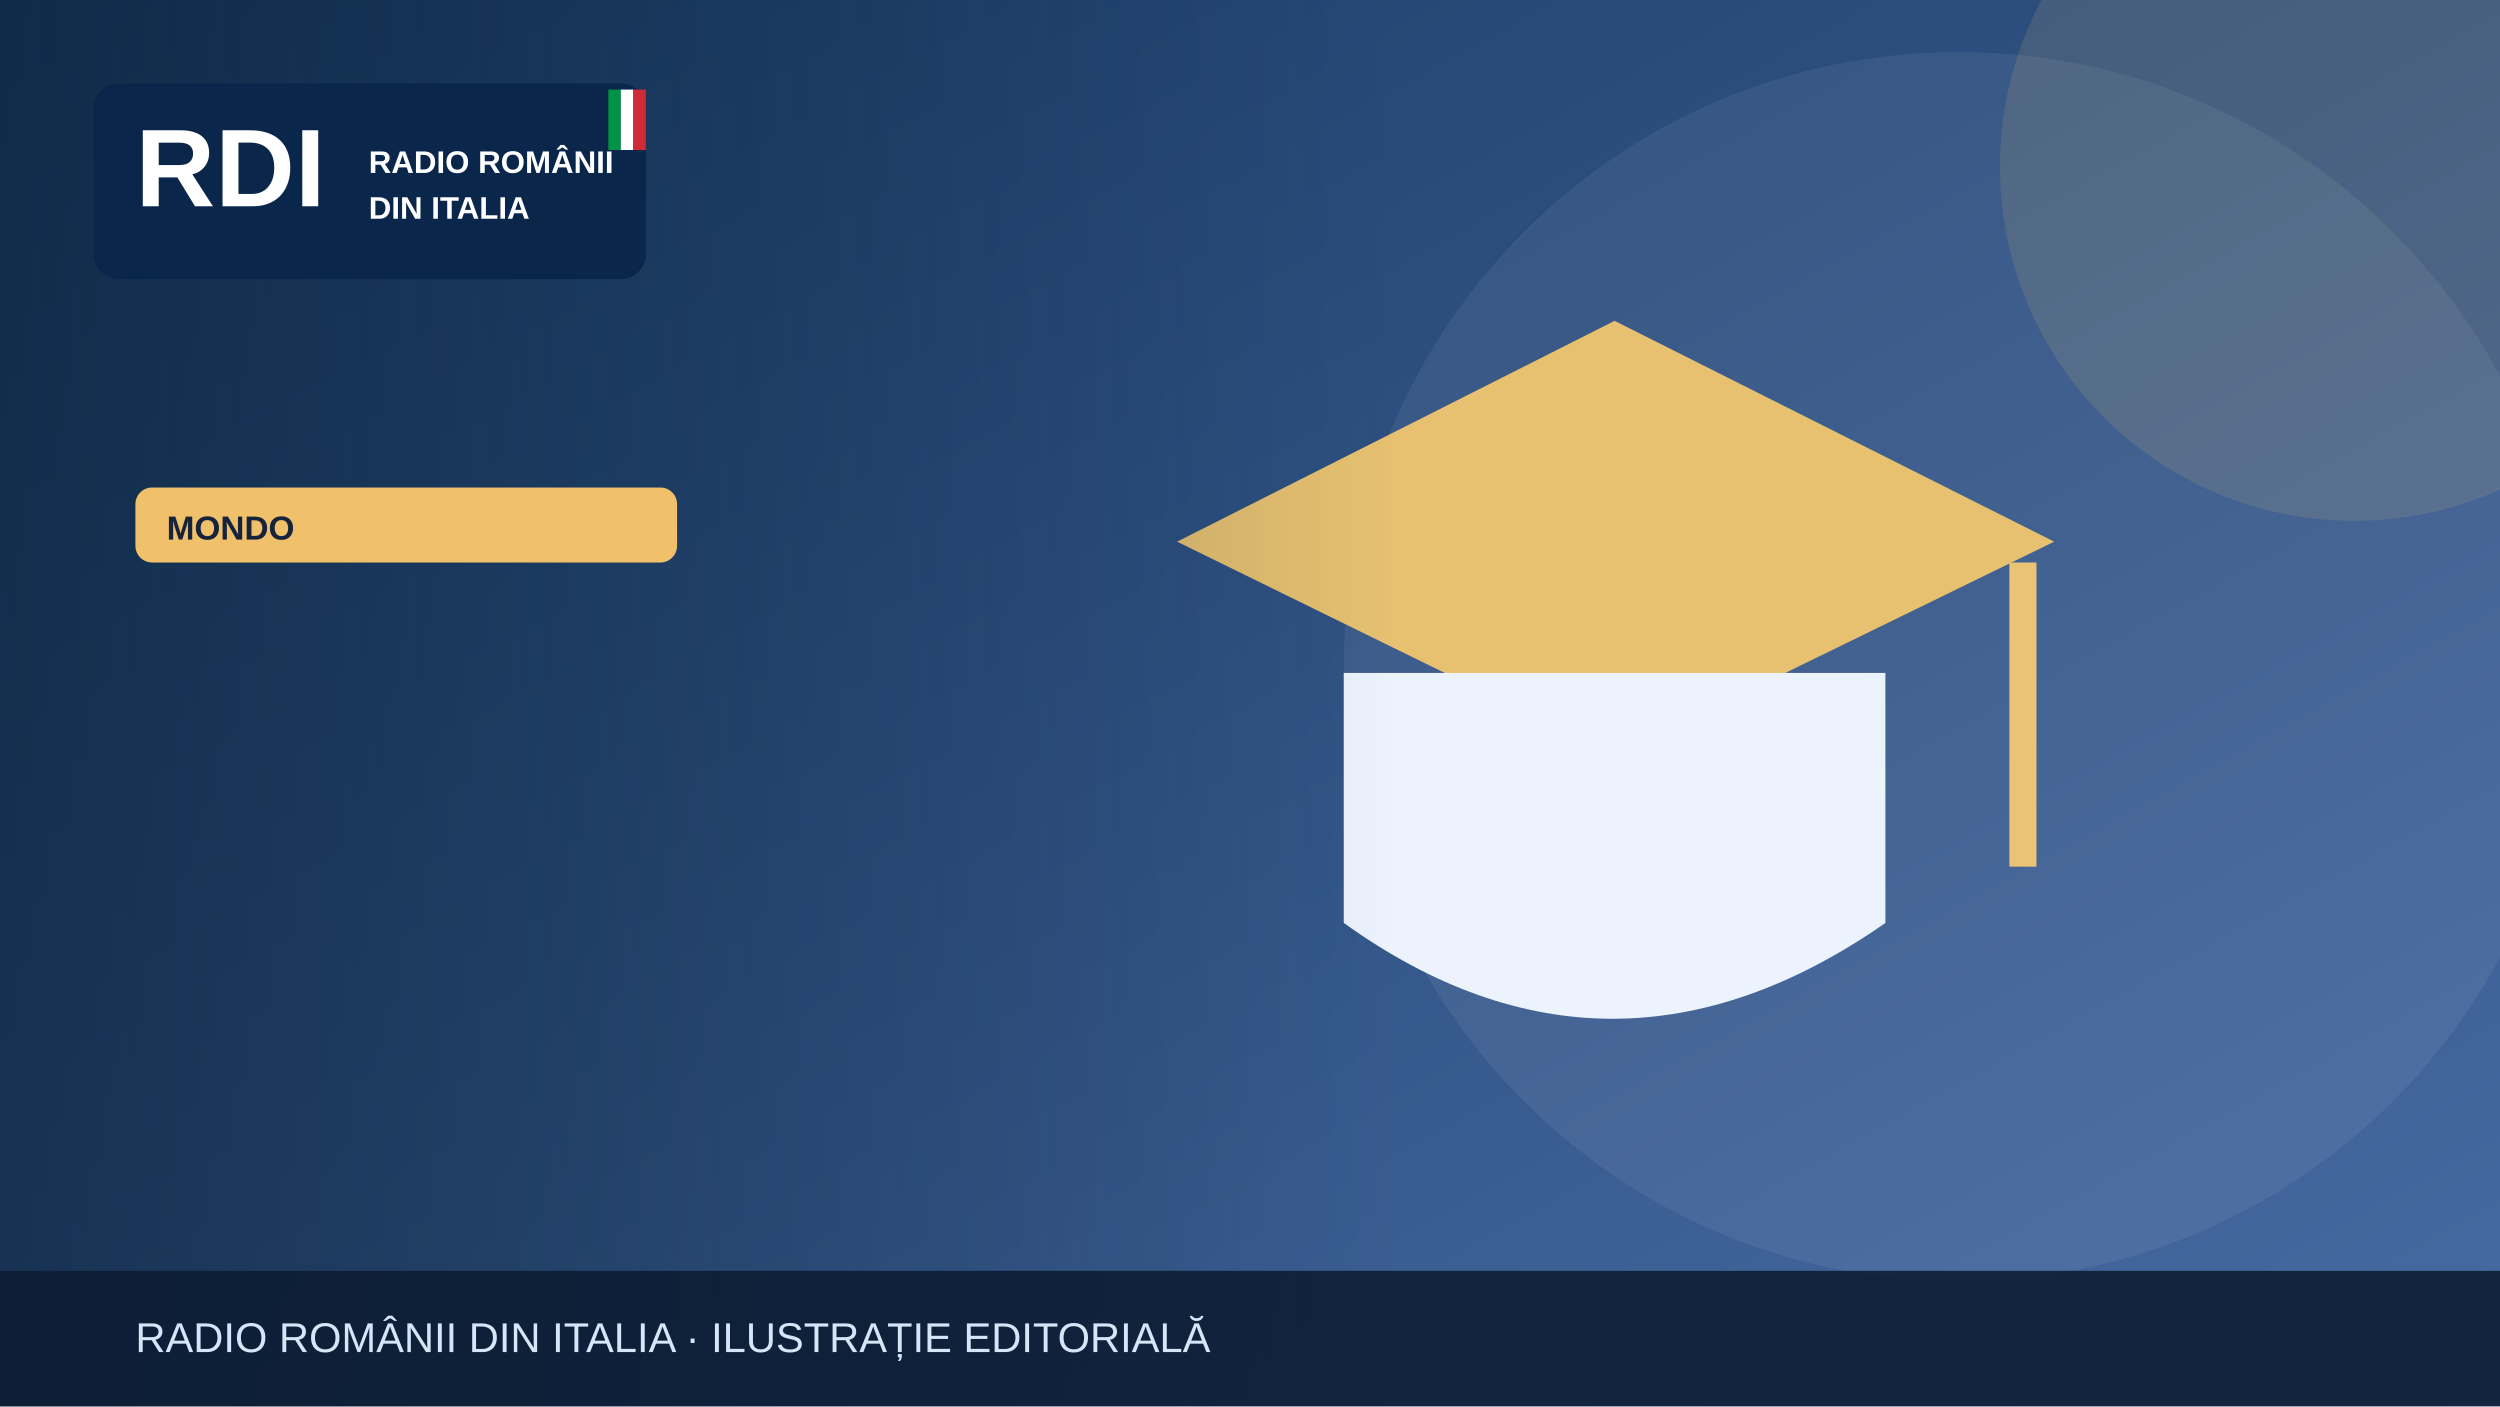
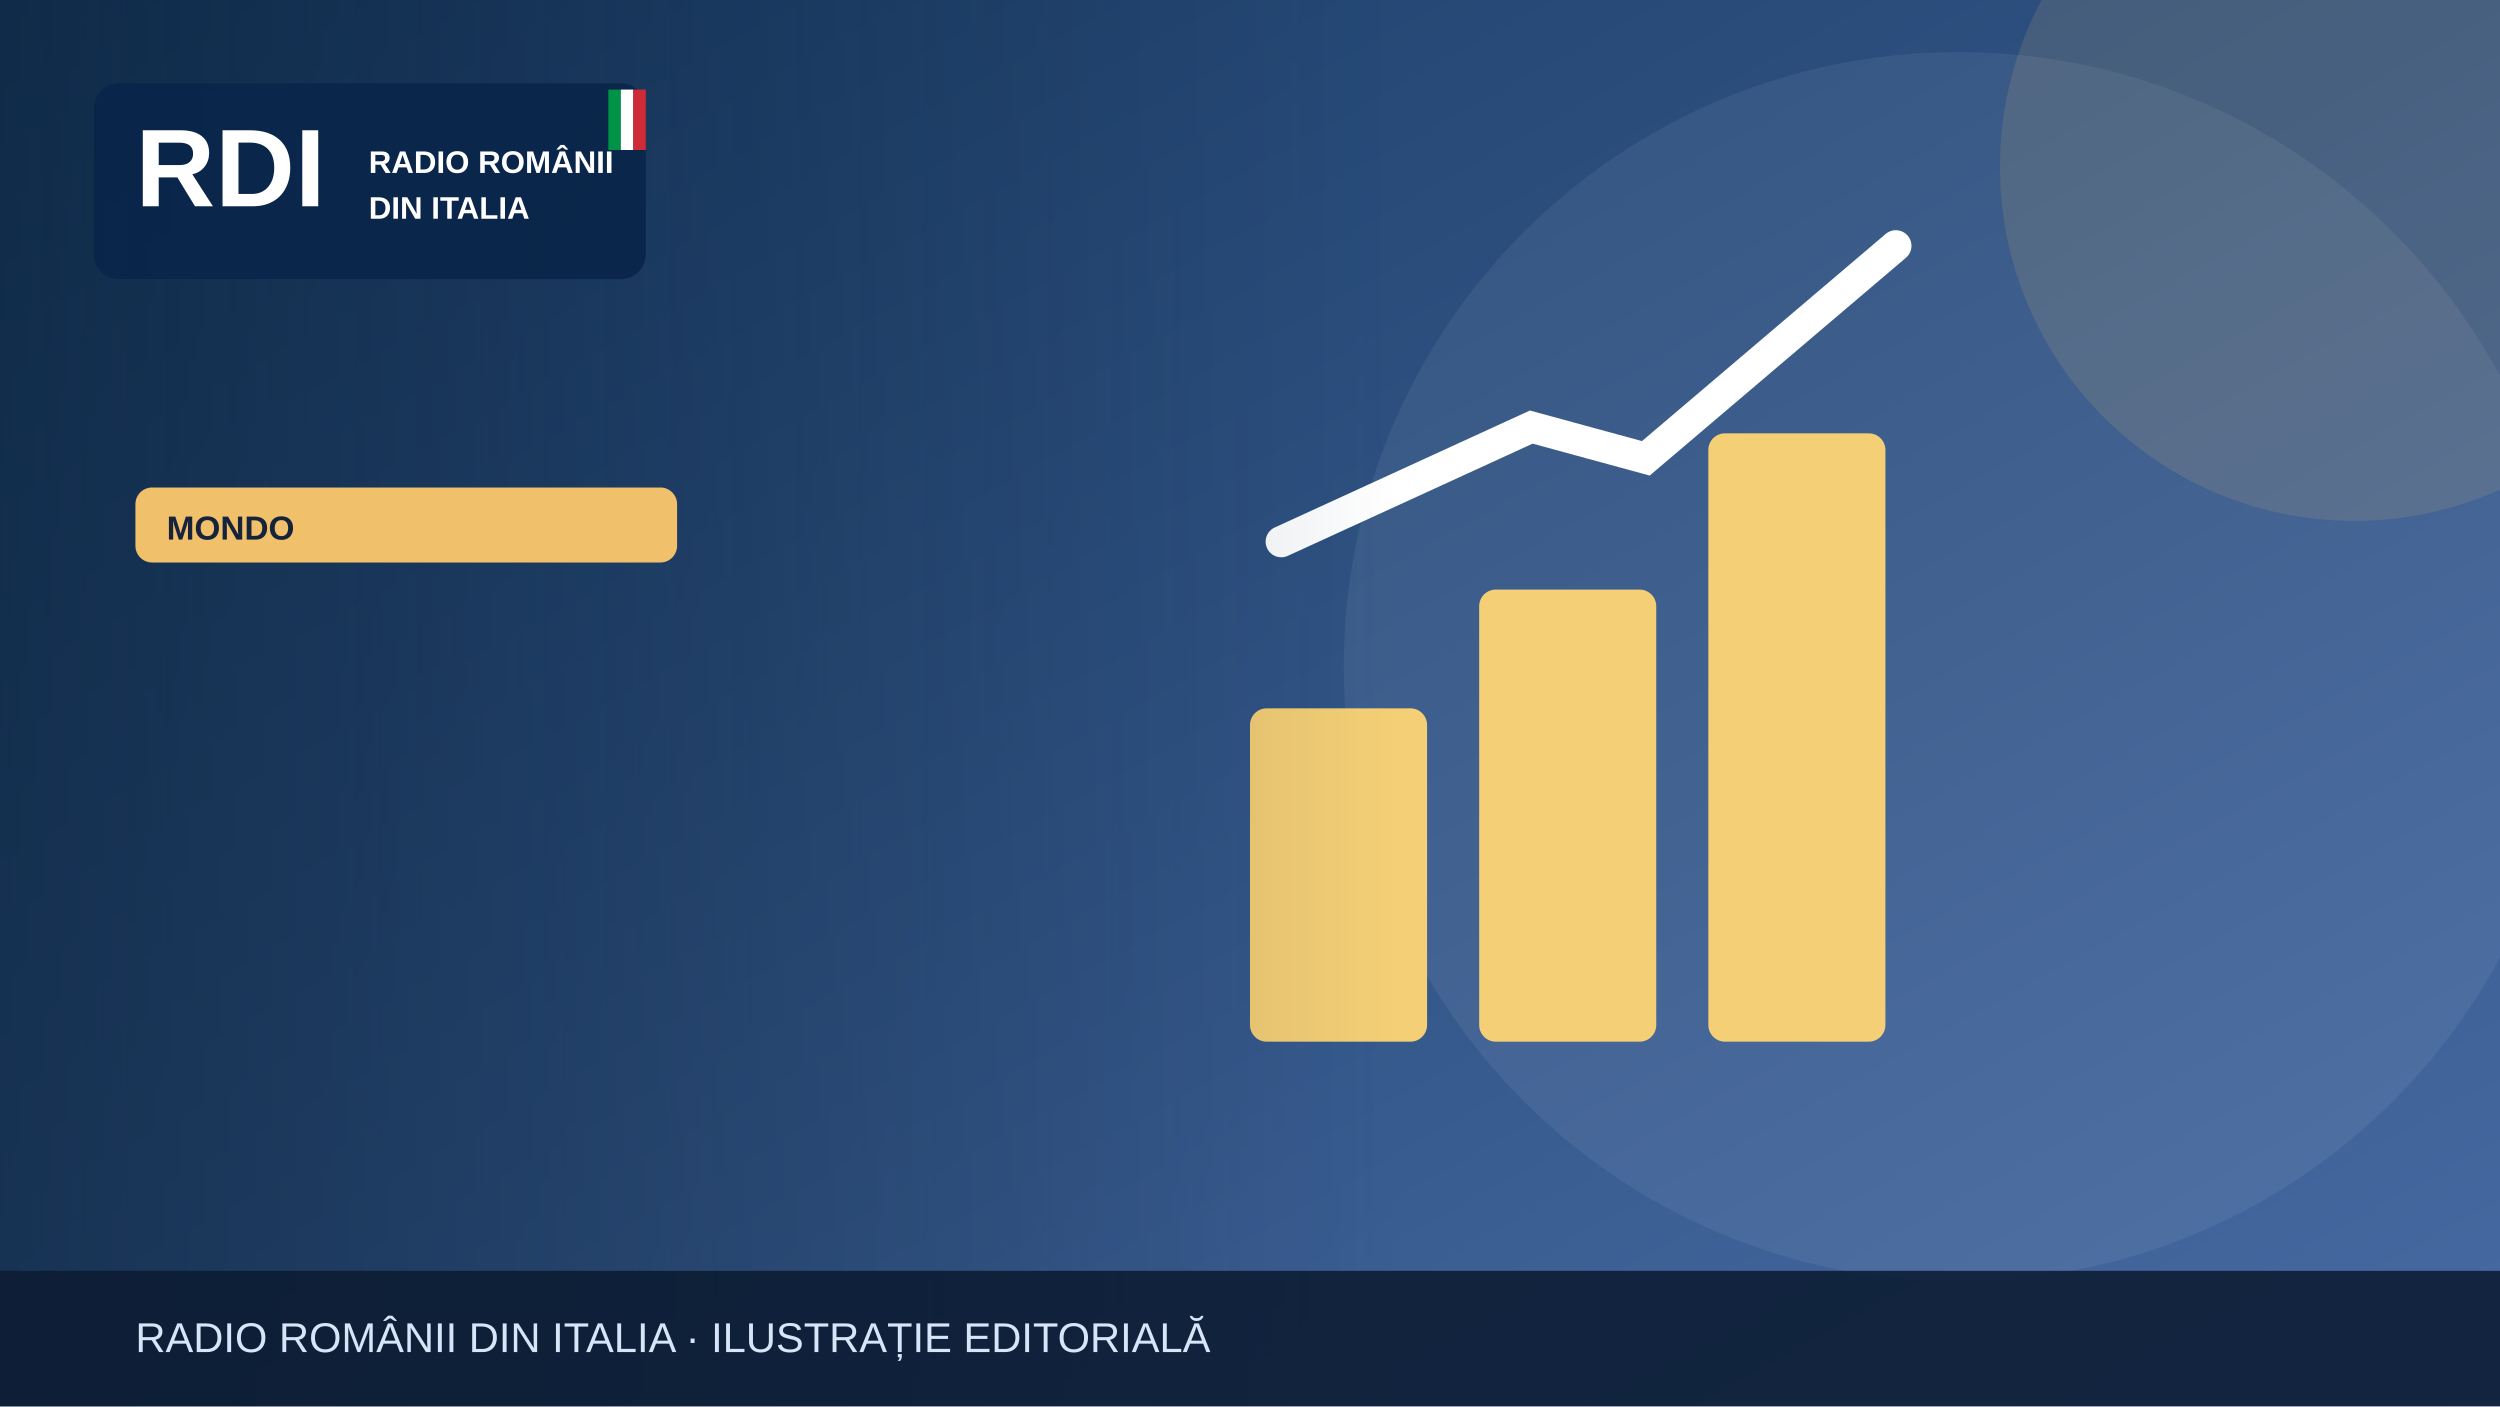
<svg xmlns="http://www.w3.org/2000/svg" width="1200" height="675" viewBox="0 0 1200 675" role="img" aria-label="Illustrazione editoriale RDI">
  <defs>
    <linearGradient id="bg" x2="1" y2="1">
      <stop stop-color="#183b64" />
      <stop offset="1" stop-color="#476aa3" />
    </linearGradient>
    <linearGradient id="shade">
      <stop stop-color="#0b223a" stop-opacity=".65" />
      <stop offset="1" stop-color="#0b223a" stop-opacity="0" />
    </linearGradient>
  </defs>
  <rect width="1200" height="675" fill="url(#bg)" />
  <circle cx="940" cy="320" r="295" fill="#fff" opacity=".065" />
  <circle cx="1130" cy="80" r="170" fill="#f0c06b" opacity=".13" />
  <g>
-     <path d="M565 260 775 154 986 260 775 363Z" fill="#e7c170" />
-     <path d="M645 323v120q128 92 260 0V323" fill="#edf3fd" />
-     <path d="M971 270v146" stroke="#eac474" stroke-width="13" />
+     <g fill="#f5cf75">
+       <rect x="600" y="340" width="85" height="160" rx="8" />
+       <rect x="710" y="283" width="85" height="217" rx="8" />
+       <rect x="820" y="208" width="85" height="292" rx="8" />
+     </g>
+     <path d="M615 260 735 205 790 220 910 118" fill="none" stroke="#fff" stroke-width="15" stroke-linecap="round" />
  </g>
  <rect x="0" y="0" width="670" height="675" fill="url(#shade)" />
  <rect x="45" y="40" width="265" height="94" rx="12" fill="#09264a" opacity=".97" />
  <text x="65" y="99" font-family="Arial,sans-serif" font-size="53" font-weight="900" fill="white">RDI</text>
  <text x="177" y="83" font-family="Arial,sans-serif" font-size="15" font-weight="800" fill="white">RADIO ROMÂNII</text>
  <text x="177" y="105" font-family="Arial,sans-serif" font-size="15" font-weight="800" fill="white">DIN ITALIA</text>
  <rect x="292" y="43" width="6" height="29" fill="#009246" />
  <rect x="298" y="43" width="6" height="29" fill="#fff" />
  <rect x="304" y="43" width="6" height="29" fill="#ce2b37" />
  <rect x="65" y="234" width="260" height="36" rx="8" fill="#f0c06b" />
  <text x="80" y="259" font-family="Arial,sans-serif" font-size="16" font-weight="800" fill="#16233b">MONDO</text>
  <rect y="610" width="1200" height="65" fill="#0b1b32" opacity=".88" />
  <text x="65" y="649" font-family="Arial,sans-serif" font-size="20" fill="#d6e5f7">RADIO ROMÂNII DIN ITALIA · ILUSTRAȚIE EDITORIALĂ</text>
</svg>
